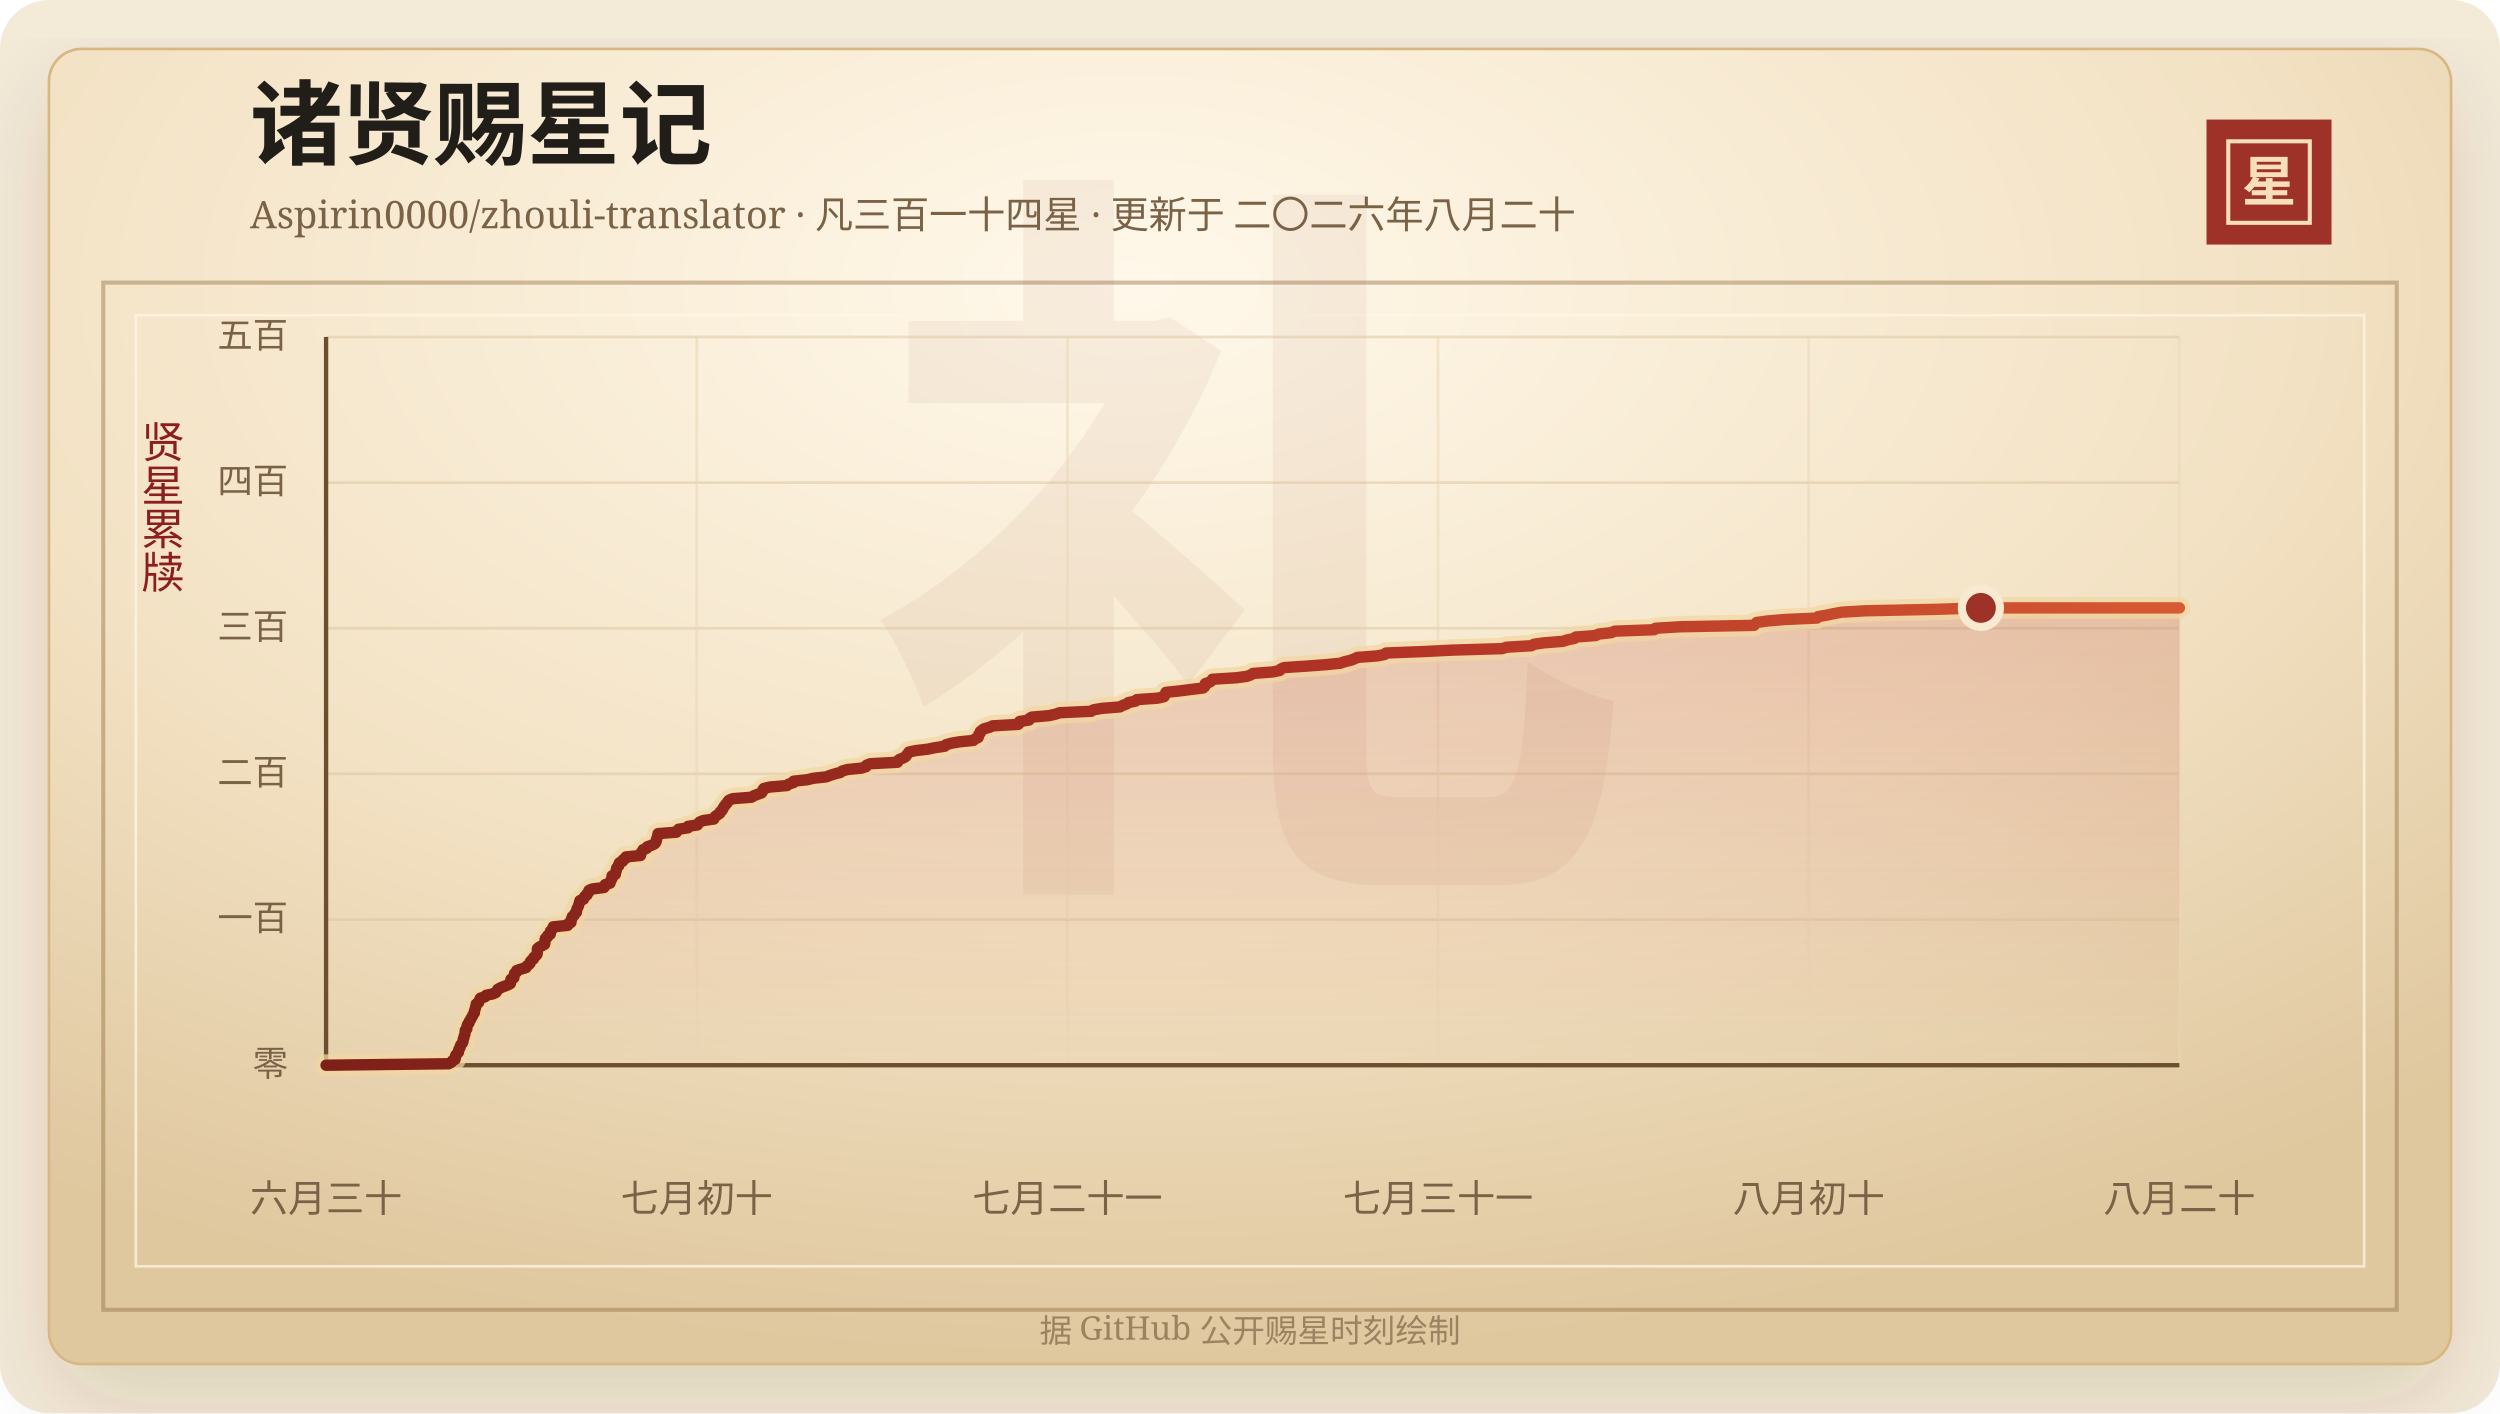
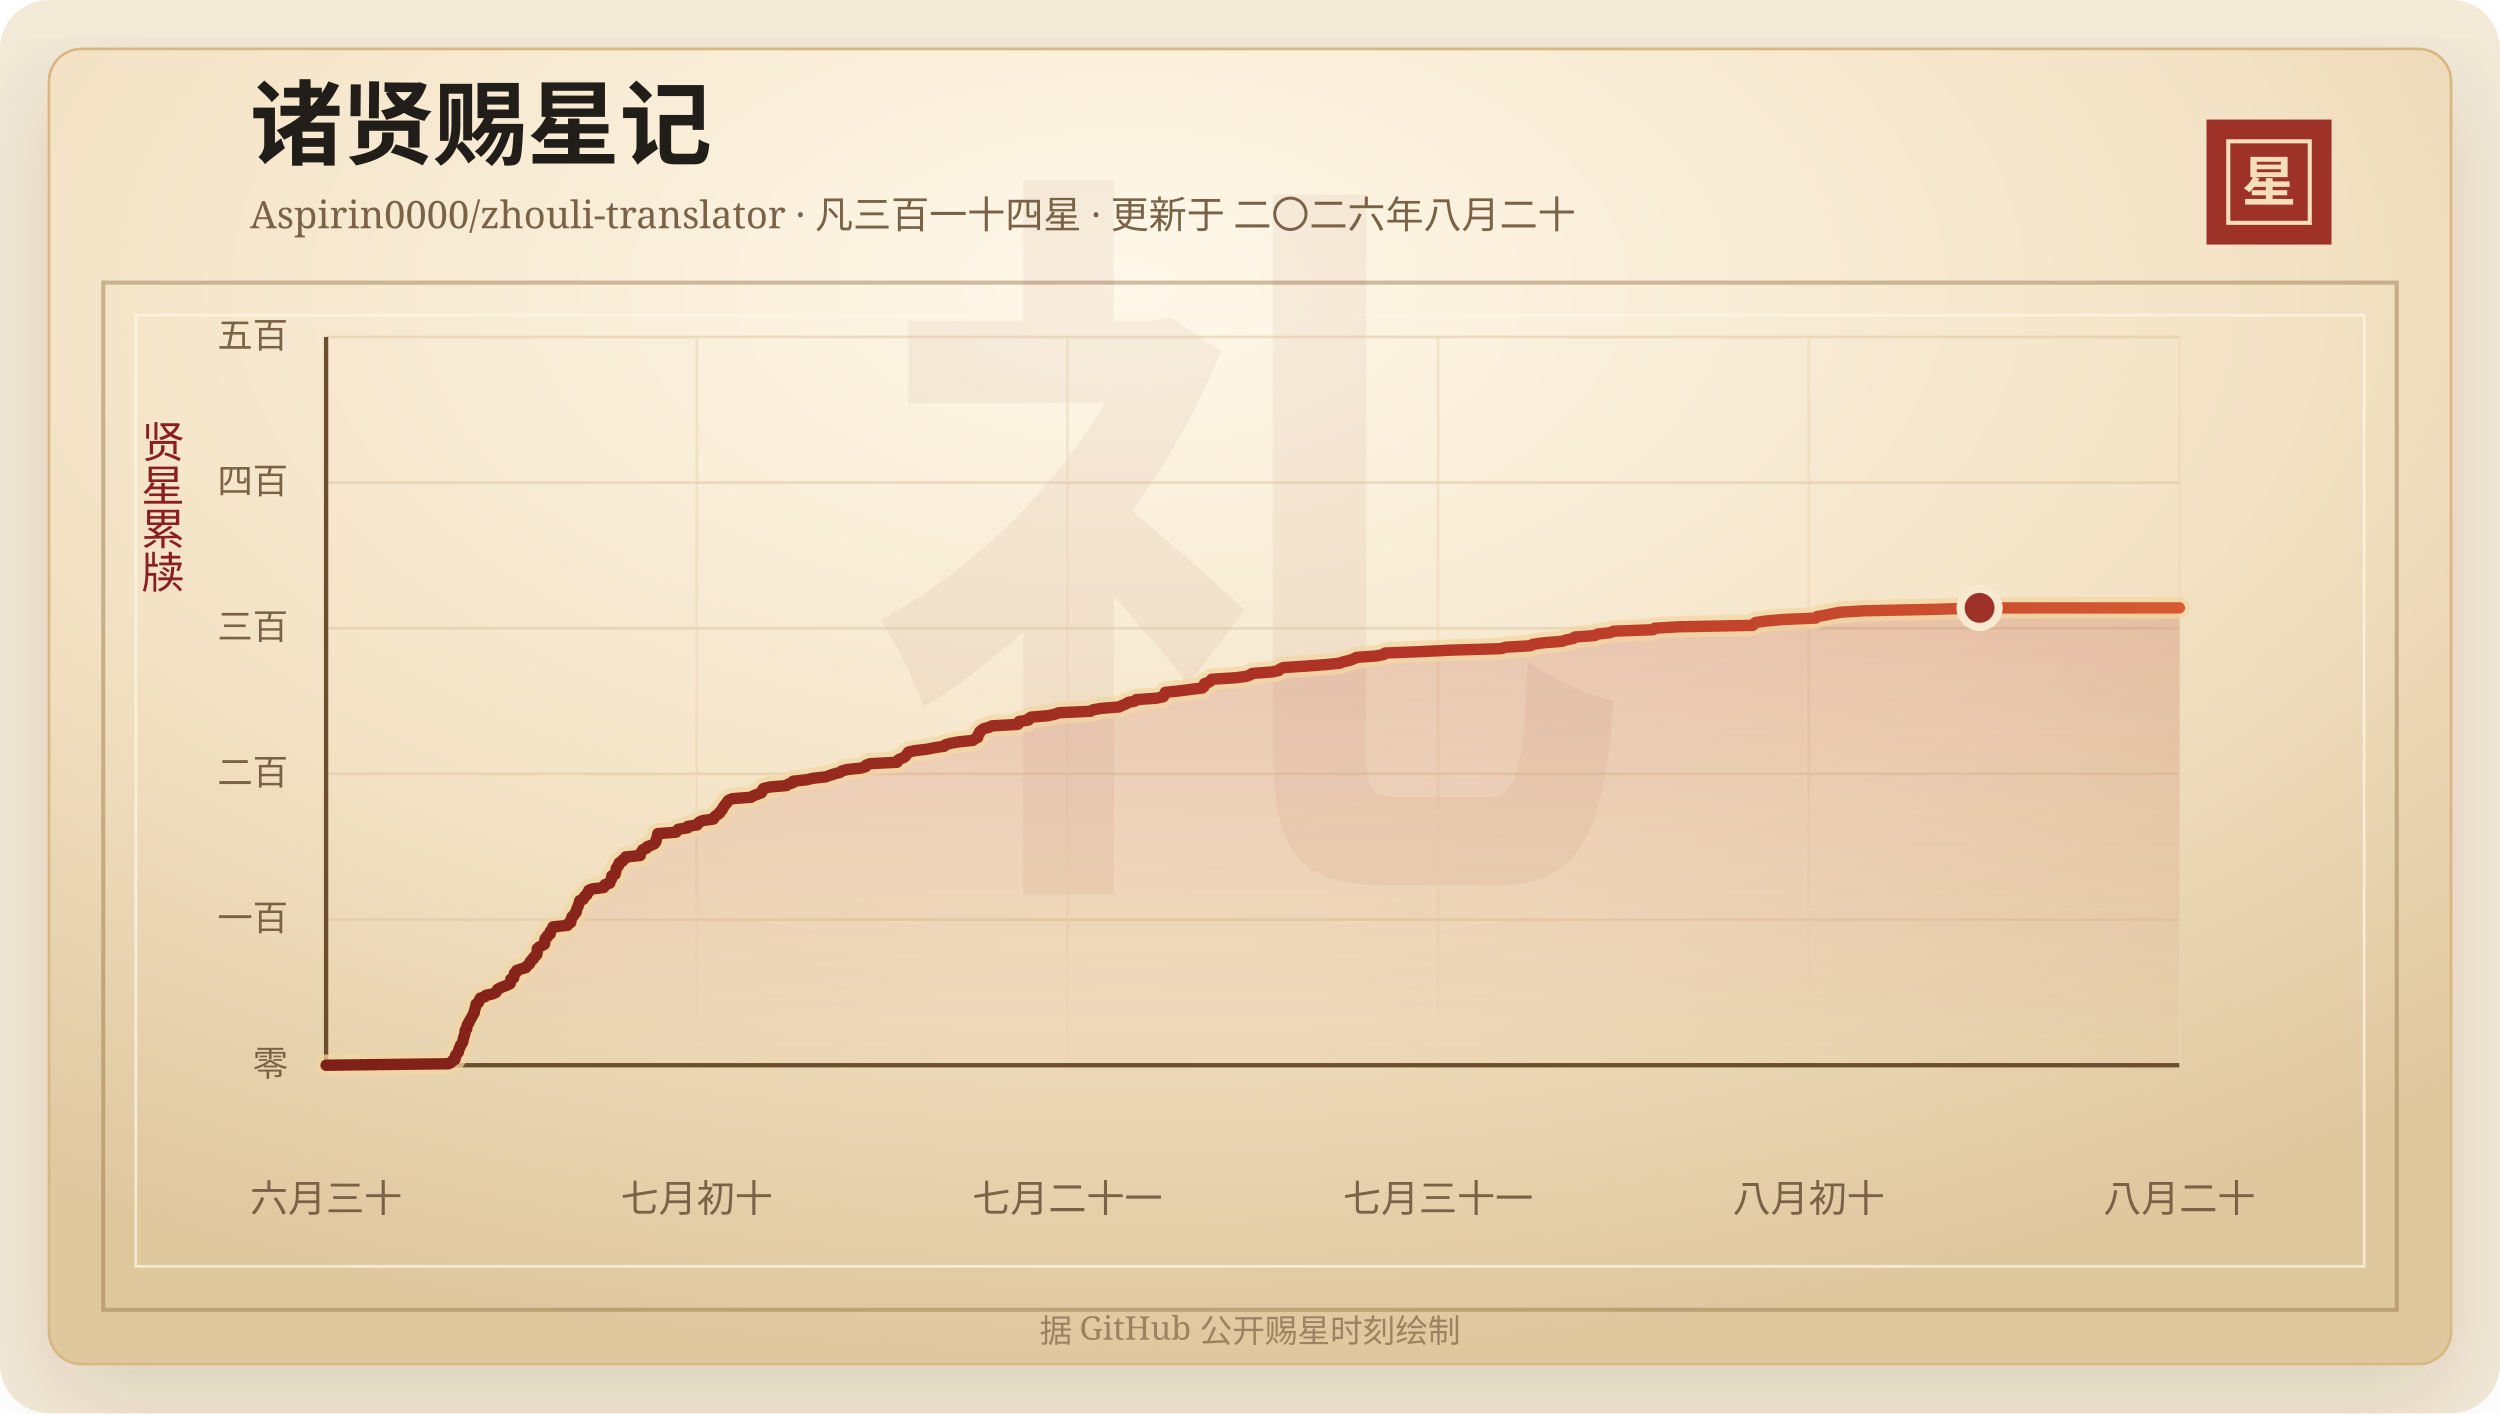
<svg xmlns="http://www.w3.org/2000/svg" width="920" height="520" viewBox="0 0 920 520" role="img" aria-labelledby="title desc">
  <defs>
    <linearGradient id="line" x1="0" x2="1" y1="0" y2="0">
      <stop offset="0%" stop-color="#7d2017" />
      <stop offset="58%" stop-color="#b33426" />
      <stop offset="100%" stop-color="#d65a32" />
    </linearGradient>
    <linearGradient id="area" x1="0" x2="0" y1="0" y2="1">
      <stop offset="0%" stop-color="#b33426" stop-opacity="0.2" />
      <stop offset="100%" stop-color="#b33426" stop-opacity="0" />
    </linearGradient>
    <radialGradient id="paper" cx="45%" cy="18%" r="82%">
      <stop offset="0%" stop-color="#fff8ea" />
      <stop offset="58%" stop-color="#f3e2c4" />
      <stop offset="100%" stop-color="#dfc79e" />
    </radialGradient>
    <filter id="shadow" x="-20%" y="-20%" width="140%" height="140%">
      <feDropShadow dx="0" dy="14" stdDeviation="18" flood-color="#3b2a20" flood-opacity="0.14" />
    </filter>
  </defs>
  <rect width="920" height="520" rx="18" fill="#f4ead8" />
  <rect x="18" y="18" width="884" height="484" rx="12" fill="url(#paper)" stroke="#d8b783" filter="url(#shadow)" />
  <rect x="38" y="104" width="844" height="378" fill="none" stroke="#8c6b3f" stroke-opacity="0.42" stroke-width="1.5" />
  <rect x="50" y="116" width="820" height="350" fill="none" stroke="#fff7e5" stroke-opacity="0.72" />
  <text x="460" y="304" text-anchor="middle" fill="#8c342a" fill-opacity="0.06" font-family="Songti SC, STSong, SimSun, serif" font-size="280" font-weight="700">礼</text>
  <text x="92" y="58" fill="#211d18" font-family="Songti SC, STSong, SimSun, serif" font-size="34" font-weight="700">诸贤赐星记</text>
  <text x="92" y="84" fill="#7a6247" font-family="Songti SC, STSong, SimSun, serif" font-size="14.0">Aspirin0000/zhouli-translator · 凡三百一十四星 · 更新于 二〇二六年八月二十</text>
  <rect x="812" y="44" width="46" height="46" fill="#9e3228" />
  <rect x="820" y="52" width="30" height="30" fill="none" stroke="#f6dfba" stroke-width="1.5" />
  <text x="835" y="74" text-anchor="middle" fill="#f6dfba" font-family="Songti SC, STSong, SimSun, serif" font-size="20" font-weight="700">星</text>
  <text x="60" y="166" text-anchor="middle" fill="#8b1e1e" font-family="Songti SC, STSong, SimSun, serif" font-size="16" writing-mode="vertical-rl">贤星累牍</text>
  <line x1="120" y1="392.00" x2="802" y2="392.00" stroke="#d9c29e" stroke-opacity="0.48" />
  <text x="106" y="396.00" text-anchor="end" fill="#7a6247" font-family="Songti SC, STSong, SimSun, serif" font-size="13">零</text>
  <line x1="120" y1="338.40" x2="802" y2="338.40" stroke="#d9c29e" stroke-opacity="0.48" />
  <text x="106" y="342.40" text-anchor="end" fill="#7a6247" font-family="Songti SC, STSong, SimSun, serif" font-size="13">一百</text>
  <line x1="120" y1="284.80" x2="802" y2="284.80" stroke="#d9c29e" stroke-opacity="0.48" />
  <text x="106" y="288.80" text-anchor="end" fill="#7a6247" font-family="Songti SC, STSong, SimSun, serif" font-size="13">二百</text>
  <line x1="120" y1="231.20" x2="802" y2="231.20" stroke="#d9c29e" stroke-opacity="0.48" />
  <text x="106" y="235.20" text-anchor="end" fill="#7a6247" font-family="Songti SC, STSong, SimSun, serif" font-size="13">三百</text>
  <line x1="120" y1="177.60" x2="802" y2="177.60" stroke="#d9c29e" stroke-opacity="0.48" />
  <text x="106" y="181.60" text-anchor="end" fill="#7a6247" font-family="Songti SC, STSong, SimSun, serif" font-size="13">四百</text>
  <line x1="120" y1="124.00" x2="802" y2="124.00" stroke="#d9c29e" stroke-opacity="0.48" />
  <text x="106" y="128.00" text-anchor="end" fill="#7a6247" font-family="Songti SC, STSong, SimSun, serif" font-size="13">五百</text>
  <line x1="120.00" y1="124" x2="120.00" y2="392" stroke="#ead6b7" stroke-opacity="0.54" />
  <text x="120.00" y="446" text-anchor="middle" fill="#7a6247" font-family="Songti SC, STSong, SimSun, serif" font-size="14">六月三十</text>
  <line x1="256.40" y1="124" x2="256.40" y2="392" stroke="#ead6b7" stroke-opacity="0.54" />
  <text x="256.40" y="446" text-anchor="middle" fill="#7a6247" font-family="Songti SC, STSong, SimSun, serif" font-size="14">七月初十</text>
  <line x1="392.80" y1="124" x2="392.80" y2="392" stroke="#ead6b7" stroke-opacity="0.54" />
  <text x="392.80" y="446" text-anchor="middle" fill="#7a6247" font-family="Songti SC, STSong, SimSun, serif" font-size="14">七月二十一</text>
  <line x1="529.20" y1="124" x2="529.20" y2="392" stroke="#ead6b7" stroke-opacity="0.54" />
  <text x="529.20" y="446" text-anchor="middle" fill="#7a6247" font-family="Songti SC, STSong, SimSun, serif" font-size="14">七月三十一</text>
  <line x1="665.60" y1="124" x2="665.60" y2="392" stroke="#ead6b7" stroke-opacity="0.54" />
  <text x="665.60" y="446" text-anchor="middle" fill="#7a6247" font-family="Songti SC, STSong, SimSun, serif" font-size="14">八月初十</text>
  <line x1="802.00" y1="124" x2="802.00" y2="392" stroke="#ead6b7" stroke-opacity="0.54" />
  <text x="802.00" y="446" text-anchor="middle" fill="#7a6247" font-family="Songti SC, STSong, SimSun, serif" font-size="14">八月二十</text>
  <line x1="120" y1="392" x2="802" y2="392" stroke="#6c4f2e" stroke-width="1.6" />
  <line x1="120" y1="124" x2="120" y2="392" stroke="#6c4f2e" stroke-width="1.6" />
-   <polygon points="120.00,392.00 120.00,392.00 165.11,391.46 166.11,390.93 166.46,390.39 167.46,389.86 167.56,389.32 167.58,388.78 167.75,388.25 168.32,387.71 168.73,387.18 168.75,386.64 168.90,386.10 169.27,385.57 169.36,385.03 169.58,384.50 170.08,383.96 170.35,383.42 170.42,382.89 170.50,382.35 170.73,381.82 170.82,381.28 171.04,380.74 171.15,380.21 171.18,379.67 171.22,379.14 171.80,378.60 171.82,378.06 171.90,377.53 172.09,376.99 172.59,376.46 172.67,375.92 173.07,375.38 173.33,374.85 173.65,374.31 173.93,373.78 174.19,373.24 174.58,372.70 174.58,372.17 174.73,371.63 174.92,371.10 175.03,370.56 175.22,370.02 175.26,369.49 176.13,368.95 176.25,368.42 176.53,367.88 176.77,367.34 178.50,366.81 178.88,366.27 181.43,365.74 182.54,365.20 182.90,364.66 183.13,364.13 184.04,363.59 185.29,363.06 186.76,362.52 187.79,361.98 187.92,361.45 187.96,360.91 188.03,360.38 189.09,359.84 189.13,359.30 189.31,358.77 189.35,358.23 190.10,357.70 190.14,357.16 191.71,356.62 193.57,356.09 193.82,355.55 194.56,355.02 195.06,354.48 195.15,353.94 195.61,353.41 196.33,352.87 196.44,352.34 197.12,351.80 197.59,351.26 197.72,350.73 197.73,350.19 197.74,349.66 197.77,349.12 198.37,348.58 199.37,348.05 200.41,347.51 200.51,346.98 200.56,346.44 200.59,345.90 200.70,345.37 201.48,344.83 201.52,344.30 202.51,343.76 202.53,343.22 202.57,342.69 203.07,342.15 203.53,341.62 203.57,341.08 208.89,340.54 209.02,340.01 210.10,339.47 210.17,338.94 210.19,338.40 210.53,337.86 210.61,337.33 211.32,336.79 211.49,336.26 212.11,335.72 212.17,335.18 212.27,334.65 212.51,334.11 212.79,333.58 212.97,333.04 213.13,332.50 213.27,331.97 213.41,331.43 214.74,330.90 215.02,330.36 215.23,329.82 216.05,329.29 216.13,328.75 216.70,328.22 216.74,327.68 217.93,327.14 222.25,326.61 222.63,326.07 222.71,325.54 224.49,325.00 224.64,324.46 224.82,323.93 225.17,323.39 225.22,322.86 225.23,322.32 226.44,321.78 226.47,321.25 226.71,320.71 226.80,320.18 226.86,319.64 227.15,319.10 227.72,318.57 227.73,318.03 227.97,317.50 229.12,316.96 229.26,316.42 230.23,315.89 230.35,315.35 235.70,314.82 235.72,314.28 235.95,313.74 236.40,313.21 236.66,312.67 238.01,312.14 238.22,311.60 239.76,311.06 240.89,310.53 241.32,309.99 241.54,309.46 241.58,308.92 241.77,308.38 241.98,307.85 242.06,307.31 242.17,306.78 248.92,306.24 249.24,305.70 249.70,305.17 253.18,304.63 253.20,304.10 256.67,303.56 257.00,303.02 257.48,302.49 258.83,301.95 262.66,301.42 262.87,300.88 263.34,300.34 264.14,299.81 264.92,299.27 265.06,298.74 265.73,298.20 266.02,297.66 266.22,297.13 266.68,296.59 267.00,296.06 267.55,295.52 267.82,294.98 268.33,294.45 269.69,293.91 276.55,293.38 277.39,292.84 278.83,292.30 280.28,291.77 280.62,291.23 280.71,290.70 281.10,290.16 283.37,289.62 289.60,289.09 290.25,288.55 291.97,288.02 292.04,287.48 297.09,286.94 299.26,286.41 304.11,285.87 305.49,285.34 307.18,284.80 309.26,284.26 309.95,283.73 311.83,283.19 317.06,282.66 318.72,282.12 318.91,281.58 320.27,281.05 330.29,280.51 330.39,279.98 331.02,279.44 332.48,278.90 333.33,278.37 333.66,277.83 334.15,277.30 334.48,276.76 336.98,276.22 341.46,275.69 344.02,275.15 347.64,274.62 348.06,274.08 349.97,273.54 352.92,273.01 358.19,272.47 358.81,271.94 359.96,271.40 360.10,270.86 360.16,270.33 360.68,269.79 360.73,269.26 361.38,268.72 362.15,268.18 364.15,267.65 365.29,267.11 374.70,266.58 375.23,266.04 375.24,265.50 378.69,264.97 378.77,264.43 379.66,263.90 385.97,263.36 388.44,262.82 389.87,262.29 401.55,261.75 402.40,261.22 405.46,260.68 412.13,260.14 413.12,259.61 414.61,259.07 415.25,258.54 417.88,258.00 418.34,257.46 425.92,256.93 428.34,256.39 428.69,255.86 428.81,255.32 429.07,254.78 434.17,254.25 438.34,253.71 442.72,253.18 443.35,252.64 443.54,252.10 443.55,251.57 445.18,251.03 445.88,250.50 446.16,249.96 454.98,249.42 458.89,248.89 460.35,248.35 461.09,247.82 468.33,247.28 470.90,246.74 471.32,246.21 472.51,245.67 480.69,245.14 487.89,244.60 493.27,244.06 494.72,243.53 497.01,242.99 498.44,242.46 499.51,241.92 506.77,241.38 509.54,240.85 510.04,240.31 523.64,239.78 534.54,239.24 552.82,238.70 554.42,238.17 563.58,237.63 564.46,237.10 568.21,236.56 575.10,236.02 576.73,235.49 579.38,234.95 579.85,234.42 587.23,233.88 588.27,233.34 593.01,232.81 594.14,232.27 608.72,231.74 609.21,231.20 618.08,230.66 645.49,230.13 645.90,229.59 646.47,229.06 650.43,228.52 656.62,227.98 668.63,227.45 669.10,226.91 672.18,226.38 674.73,225.84 677.62,225.30 686.45,224.77 712.59,224.23 728.97,223.70 802.00,223.70 802.00,392.00" fill="url(#area)" />
-   <polyline points="120.00,392.00 165.11,391.46 166.11,390.93 166.46,390.39 167.46,389.86 167.56,389.32 167.58,388.78 167.75,388.25 168.32,387.71 168.73,387.18 168.75,386.64 168.90,386.10 169.27,385.57 169.36,385.03 169.58,384.50 170.08,383.96 170.35,383.42 170.42,382.89 170.50,382.35 170.73,381.82 170.82,381.28 171.04,380.74 171.15,380.21 171.18,379.67 171.22,379.14 171.80,378.60 171.82,378.06 171.90,377.53 172.09,376.99 172.59,376.46 172.67,375.92 173.07,375.38 173.33,374.85 173.65,374.31 173.93,373.78 174.19,373.24 174.58,372.70 174.58,372.17 174.73,371.63 174.92,371.10 175.03,370.56 175.22,370.02 175.26,369.49 176.13,368.95 176.25,368.42 176.53,367.88 176.77,367.34 178.50,366.81 178.88,366.27 181.43,365.74 182.54,365.20 182.90,364.66 183.13,364.13 184.04,363.59 185.29,363.06 186.76,362.52 187.79,361.98 187.92,361.45 187.96,360.91 188.03,360.38 189.09,359.84 189.13,359.30 189.31,358.77 189.35,358.23 190.10,357.70 190.14,357.16 191.71,356.62 193.57,356.09 193.82,355.55 194.56,355.02 195.06,354.48 195.15,353.94 195.61,353.41 196.33,352.87 196.44,352.34 197.12,351.80 197.59,351.26 197.72,350.73 197.73,350.19 197.74,349.66 197.77,349.12 198.37,348.58 199.37,348.05 200.41,347.51 200.51,346.98 200.56,346.44 200.59,345.90 200.70,345.37 201.48,344.83 201.52,344.30 202.51,343.76 202.53,343.22 202.57,342.69 203.07,342.15 203.53,341.62 203.57,341.08 208.89,340.54 209.02,340.01 210.10,339.47 210.17,338.94 210.19,338.40 210.53,337.86 210.61,337.33 211.32,336.79 211.49,336.26 212.11,335.72 212.17,335.18 212.27,334.65 212.51,334.11 212.79,333.58 212.97,333.04 213.13,332.50 213.27,331.97 213.41,331.43 214.74,330.90 215.02,330.36 215.23,329.82 216.05,329.29 216.13,328.75 216.70,328.22 216.74,327.68 217.93,327.14 222.25,326.61 222.63,326.07 222.71,325.54 224.49,325.00 224.64,324.46 224.82,323.93 225.17,323.39 225.22,322.86 225.23,322.32 226.44,321.78 226.47,321.25 226.71,320.71 226.80,320.18 226.86,319.64 227.15,319.10 227.72,318.57 227.73,318.03 227.97,317.50 229.12,316.96 229.26,316.42 230.23,315.89 230.35,315.35 235.70,314.82 235.72,314.28 235.95,313.74 236.40,313.21 236.66,312.67 238.01,312.14 238.22,311.60 239.76,311.06 240.89,310.53 241.32,309.99 241.54,309.46 241.58,308.92 241.77,308.38 241.98,307.85 242.06,307.31 242.17,306.78 248.92,306.24 249.24,305.70 249.70,305.17 253.18,304.63 253.20,304.10 256.67,303.56 257.00,303.02 257.48,302.49 258.83,301.95 262.66,301.42 262.87,300.88 263.34,300.34 264.14,299.81 264.92,299.27 265.06,298.74 265.73,298.20 266.02,297.66 266.22,297.13 266.68,296.59 267.00,296.06 267.55,295.52 267.82,294.98 268.33,294.45 269.69,293.91 276.55,293.38 277.39,292.84 278.83,292.30 280.28,291.77 280.62,291.23 280.71,290.70 281.10,290.16 283.37,289.62 289.60,289.09 290.25,288.55 291.97,288.02 292.04,287.48 297.09,286.94 299.26,286.41 304.11,285.87 305.49,285.34 307.18,284.80 309.26,284.26 309.95,283.73 311.83,283.19 317.06,282.66 318.72,282.12 318.91,281.58 320.27,281.05 330.29,280.51 330.39,279.98 331.02,279.44 332.48,278.90 333.33,278.37 333.66,277.83 334.15,277.30 334.48,276.76 336.98,276.22 341.46,275.69 344.02,275.15 347.64,274.62 348.06,274.08 349.97,273.54 352.92,273.01 358.19,272.47 358.81,271.94 359.96,271.40 360.10,270.86 360.16,270.33 360.68,269.79 360.73,269.26 361.38,268.72 362.15,268.18 364.15,267.65 365.29,267.11 374.70,266.58 375.23,266.04 375.24,265.50 378.69,264.97 378.77,264.43 379.66,263.90 385.97,263.36 388.44,262.82 389.87,262.29 401.55,261.75 402.40,261.22 405.46,260.68 412.13,260.14 413.12,259.61 414.61,259.07 415.25,258.54 417.88,258.00 418.34,257.46 425.92,256.93 428.34,256.39 428.69,255.86 428.81,255.32 429.07,254.78 434.17,254.25 438.34,253.71 442.72,253.18 443.35,252.64 443.54,252.10 443.55,251.57 445.18,251.03 445.88,250.50 446.16,249.96 454.98,249.42 458.89,248.89 460.35,248.35 461.09,247.82 468.33,247.28 470.90,246.74 471.32,246.21 472.51,245.67 480.69,245.14 487.89,244.60 493.27,244.06 494.72,243.53 497.01,242.99 498.44,242.46 499.51,241.92 506.77,241.38 509.54,240.85 510.04,240.31 523.64,239.78 534.54,239.24 552.82,238.70 554.42,238.17 563.58,237.63 564.46,237.10 568.21,236.56 575.10,236.02 576.73,235.49 579.38,234.95 579.85,234.42 587.23,233.88 588.27,233.34 593.01,232.81 594.14,232.27 608.72,231.74 609.21,231.20 618.08,230.66 645.49,230.13 645.90,229.59 646.47,229.06 650.43,228.52 656.62,227.98 668.63,227.45 669.10,226.91 672.18,226.38 674.73,225.84 677.62,225.30 686.45,224.77 712.59,224.23 728.97,223.70 802.00,223.70" fill="none" stroke="#f3d7a2" stroke-width="8" stroke-linecap="round" stroke-linejoin="round" opacity="0.72" />
-   <polyline points="120.00,392.00 165.11,391.46 166.11,390.93 166.46,390.39 167.46,389.86 167.56,389.32 167.58,388.78 167.75,388.25 168.32,387.71 168.73,387.18 168.75,386.64 168.90,386.10 169.27,385.57 169.36,385.03 169.58,384.50 170.08,383.96 170.35,383.42 170.42,382.89 170.50,382.35 170.73,381.82 170.82,381.28 171.04,380.74 171.15,380.21 171.18,379.67 171.22,379.14 171.80,378.60 171.82,378.06 171.90,377.53 172.09,376.99 172.59,376.46 172.67,375.92 173.07,375.38 173.33,374.85 173.65,374.31 173.93,373.78 174.19,373.24 174.58,372.70 174.58,372.17 174.73,371.63 174.92,371.10 175.03,370.56 175.22,370.02 175.26,369.49 176.13,368.95 176.25,368.42 176.53,367.88 176.77,367.34 178.50,366.81 178.88,366.27 181.43,365.74 182.54,365.20 182.90,364.66 183.13,364.13 184.04,363.59 185.29,363.06 186.76,362.52 187.79,361.98 187.92,361.45 187.96,360.91 188.03,360.38 189.09,359.84 189.13,359.30 189.31,358.77 189.35,358.23 190.10,357.70 190.14,357.16 191.71,356.62 193.57,356.09 193.82,355.55 194.56,355.02 195.06,354.48 195.15,353.94 195.61,353.41 196.33,352.87 196.44,352.34 197.12,351.80 197.59,351.26 197.72,350.73 197.73,350.19 197.74,349.66 197.77,349.12 198.37,348.58 199.37,348.05 200.41,347.51 200.51,346.98 200.56,346.44 200.59,345.90 200.70,345.37 201.48,344.83 201.52,344.30 202.51,343.76 202.53,343.22 202.57,342.69 203.07,342.15 203.53,341.62 203.57,341.08 208.89,340.54 209.02,340.01 210.10,339.47 210.17,338.94 210.19,338.40 210.53,337.86 210.61,337.33 211.32,336.79 211.49,336.26 212.11,335.72 212.17,335.18 212.27,334.65 212.51,334.11 212.79,333.58 212.97,333.04 213.13,332.50 213.27,331.97 213.41,331.43 214.74,330.90 215.02,330.36 215.23,329.82 216.05,329.29 216.13,328.75 216.70,328.22 216.74,327.68 217.93,327.14 222.25,326.61 222.63,326.07 222.71,325.54 224.49,325.00 224.64,324.46 224.82,323.93 225.17,323.39 225.22,322.86 225.23,322.32 226.44,321.78 226.47,321.25 226.71,320.71 226.80,320.18 226.86,319.64 227.15,319.10 227.72,318.57 227.73,318.03 227.97,317.50 229.12,316.96 229.26,316.42 230.23,315.89 230.35,315.35 235.70,314.82 235.72,314.28 235.95,313.74 236.40,313.21 236.66,312.67 238.01,312.14 238.22,311.60 239.76,311.06 240.89,310.53 241.32,309.99 241.54,309.46 241.58,308.92 241.77,308.38 241.98,307.85 242.06,307.31 242.17,306.78 248.92,306.24 249.24,305.70 249.70,305.17 253.18,304.63 253.20,304.10 256.67,303.56 257.00,303.02 257.48,302.49 258.83,301.95 262.66,301.42 262.87,300.88 263.34,300.34 264.14,299.81 264.92,299.27 265.06,298.74 265.73,298.20 266.02,297.66 266.22,297.13 266.68,296.59 267.00,296.06 267.55,295.52 267.82,294.98 268.33,294.45 269.69,293.91 276.55,293.38 277.39,292.84 278.83,292.30 280.28,291.77 280.62,291.23 280.71,290.70 281.10,290.16 283.37,289.62 289.60,289.09 290.25,288.55 291.97,288.02 292.04,287.48 297.09,286.94 299.26,286.41 304.11,285.87 305.49,285.34 307.18,284.80 309.26,284.26 309.95,283.73 311.83,283.19 317.06,282.66 318.72,282.12 318.91,281.58 320.27,281.05 330.29,280.51 330.39,279.98 331.02,279.44 332.48,278.90 333.33,278.37 333.66,277.83 334.15,277.30 334.48,276.76 336.98,276.22 341.46,275.69 344.02,275.15 347.64,274.62 348.06,274.08 349.97,273.54 352.92,273.01 358.19,272.47 358.81,271.94 359.96,271.40 360.10,270.86 360.16,270.33 360.68,269.79 360.73,269.26 361.38,268.72 362.15,268.18 364.15,267.65 365.29,267.11 374.70,266.58 375.23,266.04 375.24,265.50 378.69,264.97 378.77,264.43 379.66,263.90 385.97,263.36 388.44,262.82 389.87,262.29 401.55,261.75 402.40,261.22 405.46,260.68 412.13,260.14 413.12,259.61 414.61,259.07 415.25,258.54 417.88,258.00 418.34,257.46 425.92,256.93 428.34,256.39 428.69,255.86 428.81,255.32 429.07,254.78 434.17,254.25 438.34,253.71 442.72,253.18 443.35,252.64 443.54,252.10 443.55,251.57 445.18,251.03 445.88,250.50 446.16,249.96 454.98,249.42 458.89,248.89 460.35,248.35 461.09,247.82 468.33,247.28 470.90,246.74 471.32,246.21 472.51,245.67 480.69,245.14 487.89,244.60 493.27,244.06 494.72,243.53 497.01,242.99 498.44,242.46 499.51,241.92 506.77,241.38 509.54,240.85 510.04,240.31 523.64,239.78 534.54,239.24 552.82,238.70 554.42,238.17 563.58,237.63 564.46,237.10 568.21,236.56 575.10,236.02 576.73,235.49 579.38,234.95 579.85,234.42 587.23,233.88 588.27,233.34 593.01,232.81 594.14,232.27 608.72,231.74 609.21,231.20 618.08,230.66 645.49,230.13 645.90,229.59 646.47,229.06 650.43,228.52 656.62,227.98 668.63,227.45 669.10,226.91 672.18,226.38 674.73,225.84 677.62,225.30 686.45,224.77 712.59,224.23 728.97,223.70 802.00,223.70" fill="none" stroke="url(#line)" stroke-width="4.2" stroke-linecap="round" stroke-linejoin="round" />
-   <circle cx="728.97" cy="223.70" r="7" fill="#9e3228" stroke="#f7ead1" stroke-width="3" />
+   <polygon points="120.00,392.00 120.00,392.00 165.07,391.46 166.08,390.93 166.42,390.39 167.42,389.86 167.53,389.32 167.54,388.78 167.71,388.25 168.28,387.71 168.69,387.18 168.71,386.64 168.86,386.10 169.23,385.57 169.32,385.03 169.54,384.50 170.04,383.96 170.31,383.42 170.38,382.89 170.46,382.35 170.69,381.82 170.78,381.28 170.99,380.74 171.11,380.21 171.14,379.67 171.18,379.14 171.76,378.60 171.78,378.06 171.86,377.53 172.05,376.99 172.55,376.46 172.62,375.92 173.03,375.38 173.28,374.85 173.61,374.31 173.89,373.78 174.14,373.24 174.54,372.70 174.54,372.17 174.69,371.63 174.87,371.10 174.98,370.56 175.17,370.02 175.21,369.49 176.08,368.95 176.21,368.42 176.49,367.88 176.73,367.34 178.46,366.81 178.84,366.27 181.38,365.74 182.49,365.20 182.85,364.66 183.08,364.13 183.98,363.59 185.24,363.06 186.71,362.52 187.74,361.98 187.86,361.45 187.91,360.91 187.97,360.38 189.04,359.84 189.07,359.30 189.25,358.77 189.29,358.23 190.05,357.70 190.09,357.16 191.65,356.62 193.51,356.09 193.76,355.55 194.50,355.02 195.00,354.48 195.09,353.94 195.55,353.41 196.27,352.87 196.37,352.34 197.06,351.80 197.53,351.26 197.66,350.73 197.67,350.19 197.67,349.66 197.71,349.12 198.31,348.58 199.31,348.05 200.35,347.51 200.44,346.98 200.49,346.44 200.53,345.90 200.64,345.37 201.42,344.83 201.46,344.30 202.45,343.76 202.46,343.22 202.51,342.69 203.01,342.15 203.47,341.62 203.50,341.08 208.82,340.54 208.95,340.01 210.03,339.47 210.10,338.94 210.12,338.40 210.46,337.86 210.54,337.33 211.25,336.79 211.42,336.26 212.03,335.72 212.10,335.18 212.20,334.65 212.44,334.11 212.71,333.58 212.90,333.04 213.06,332.50 213.19,331.97 213.34,331.43 214.67,330.90 214.94,330.36 215.15,329.82 215.97,329.29 216.06,328.75 216.62,328.22 216.67,327.68 217.85,327.14 222.17,326.61 222.54,326.07 222.62,325.54 224.40,325.00 224.55,324.46 224.74,323.93 225.09,323.39 225.13,322.86 225.14,322.32 226.35,321.78 226.39,321.25 226.62,320.71 226.71,320.18 226.77,319.64 227.06,319.10 227.63,318.57 227.64,318.03 227.88,317.50 229.03,316.96 229.18,316.42 230.14,315.89 230.26,315.35 235.61,314.82 235.62,314.28 235.86,313.74 236.30,313.21 236.57,312.67 237.92,312.14 238.13,311.60 239.67,311.06 240.79,310.53 241.22,309.99 241.45,309.46 241.49,308.92 241.68,308.38 241.88,307.85 241.96,307.31 242.08,306.78 248.82,306.24 249.14,305.70 249.60,305.17 253.07,304.63 253.10,304.10 256.56,303.56 256.89,303.02 257.37,302.49 258.72,301.95 262.55,301.42 262.75,300.88 263.22,300.34 264.02,299.81 264.80,299.27 264.95,298.74 265.61,298.20 265.90,297.66 266.10,297.13 266.56,296.59 266.89,296.06 267.44,295.52 267.70,294.98 268.21,294.45 269.57,293.91 276.43,293.38 277.27,292.84 278.70,292.30 280.15,291.77 280.50,291.23 280.58,290.70 280.97,290.16 283.24,289.62 289.46,289.09 290.11,288.55 291.84,288.02 291.91,287.48 296.95,286.94 299.11,286.41 303.97,285.87 305.34,285.34 307.03,284.80 309.11,284.26 309.79,283.73 311.68,283.19 316.90,282.66 318.56,282.12 318.75,281.58 320.11,281.05 330.12,280.51 330.23,279.98 330.85,279.44 332.31,278.90 333.16,278.37 333.49,277.83 333.98,277.30 334.31,276.76 336.81,276.22 341.29,275.69 343.84,275.15 347.46,274.62 347.88,274.08 349.79,273.54 352.73,273.01 358.00,272.47 358.62,271.94 359.77,271.40 359.91,270.86 359.97,270.33 360.49,269.79 360.54,269.26 361.19,268.72 361.95,268.18 363.95,267.65 365.09,267.11 374.50,266.58 375.03,266.04 375.04,265.50 378.48,264.97 378.56,264.43 379.45,263.90 385.76,263.36 388.23,262.82 389.65,262.29 401.33,261.75 402.17,261.22 405.24,260.68 411.90,260.14 412.89,259.61 414.38,259.07 415.01,258.54 417.65,258.00 418.11,257.46 425.68,256.93 428.10,256.39 428.45,255.86 428.56,255.32 428.83,254.78 433.93,254.25 438.09,253.71 442.47,253.18 443.09,252.64 443.28,252.10 443.29,251.57 444.92,251.03 445.62,250.50 445.90,249.96 454.72,249.42 458.62,248.89 460.08,248.35 460.82,247.82 468.05,247.28 470.62,246.74 471.05,246.21 472.23,245.67 480.40,245.14 487.59,244.60 492.97,244.06 494.42,243.53 496.71,242.99 498.14,242.46 499.21,241.92 506.46,241.38 509.24,240.85 509.73,240.31 523.33,239.78 534.21,239.24 552.48,238.70 554.08,238.17 563.23,237.63 564.11,237.10 567.86,236.56 574.74,236.02 576.37,235.49 579.02,234.95 579.49,234.42 586.86,233.88 587.89,233.34 592.63,232.81 593.76,232.27 608.33,231.74 608.82,231.20 617.69,230.66 645.07,230.13 645.49,229.59 646.06,229.06 650.01,228.52 656.19,227.98 668.20,227.45 668.67,226.91 671.74,226.38 674.29,225.84 677.18,225.30 686.00,224.77 712.12,224.23 728.49,223.70 802.00,223.70 802.00,392.00" fill="url(#area)" />
+   <polyline points="120.00,392.00 165.07,391.46 166.08,390.93 166.42,390.39 167.42,389.86 167.53,389.32 167.54,388.78 167.71,388.25 168.28,387.71 168.69,387.18 168.71,386.64 168.86,386.10 169.23,385.57 169.32,385.03 169.54,384.50 170.04,383.96 170.31,383.42 170.38,382.89 170.46,382.35 170.69,381.82 170.78,381.28 170.99,380.74 171.11,380.21 171.14,379.67 171.18,379.14 171.76,378.60 171.78,378.06 171.86,377.53 172.05,376.99 172.55,376.46 172.62,375.92 173.03,375.38 173.28,374.85 173.61,374.31 173.89,373.78 174.14,373.24 174.54,372.70 174.54,372.17 174.69,371.63 174.87,371.10 174.98,370.56 175.17,370.02 175.21,369.49 176.08,368.95 176.21,368.42 176.49,367.88 176.73,367.34 178.46,366.81 178.84,366.27 181.38,365.74 182.49,365.20 182.85,364.66 183.08,364.13 183.98,363.59 185.24,363.06 186.71,362.52 187.74,361.98 187.86,361.45 187.91,360.91 187.97,360.38 189.04,359.84 189.07,359.30 189.25,358.77 189.29,358.23 190.05,357.70 190.09,357.16 191.65,356.62 193.51,356.09 193.76,355.55 194.50,355.02 195.00,354.48 195.09,353.94 195.55,353.41 196.27,352.87 196.37,352.34 197.06,351.80 197.53,351.26 197.66,350.73 197.67,350.19 197.67,349.66 197.71,349.12 198.31,348.58 199.31,348.05 200.35,347.51 200.44,346.98 200.49,346.44 200.53,345.90 200.64,345.37 201.42,344.83 201.46,344.30 202.45,343.76 202.46,343.22 202.51,342.69 203.01,342.15 203.47,341.62 203.50,341.08 208.82,340.54 208.95,340.01 210.03,339.47 210.10,338.94 210.12,338.40 210.46,337.86 210.54,337.33 211.25,336.79 211.42,336.26 212.03,335.72 212.10,335.18 212.20,334.65 212.44,334.11 212.71,333.58 212.90,333.04 213.06,332.50 213.19,331.97 213.34,331.43 214.67,330.90 214.94,330.36 215.15,329.82 215.97,329.29 216.06,328.75 216.62,328.22 216.67,327.68 217.85,327.14 222.17,326.61 222.54,326.07 222.62,325.54 224.40,325.00 224.55,324.46 224.74,323.93 225.09,323.39 225.13,322.86 225.14,322.32 226.35,321.78 226.39,321.25 226.62,320.71 226.71,320.18 226.77,319.64 227.06,319.10 227.63,318.57 227.64,318.03 227.88,317.50 229.03,316.96 229.18,316.42 230.14,315.89 230.26,315.35 235.61,314.82 235.62,314.28 235.86,313.74 236.30,313.21 236.57,312.67 237.92,312.14 238.13,311.60 239.67,311.06 240.79,310.53 241.22,309.99 241.45,309.46 241.49,308.92 241.68,308.38 241.88,307.85 241.96,307.31 242.08,306.78 248.82,306.24 249.14,305.70 249.60,305.17 253.07,304.63 253.10,304.10 256.56,303.56 256.89,303.02 257.37,302.49 258.72,301.95 262.55,301.42 262.75,300.88 263.22,300.34 264.02,299.81 264.80,299.27 264.95,298.74 265.61,298.20 265.90,297.66 266.10,297.13 266.56,296.59 266.89,296.06 267.44,295.52 267.70,294.98 268.21,294.45 269.57,293.91 276.43,293.38 277.27,292.84 278.70,292.30 280.15,291.77 280.50,291.23 280.58,290.70 280.97,290.16 283.24,289.62 289.46,289.09 290.11,288.55 291.84,288.02 291.91,287.48 296.95,286.94 299.11,286.41 303.97,285.87 305.34,285.34 307.03,284.80 309.11,284.26 309.79,283.73 311.68,283.19 316.90,282.66 318.56,282.12 318.75,281.58 320.11,281.05 330.12,280.51 330.23,279.98 330.85,279.44 332.31,278.90 333.16,278.37 333.49,277.83 333.98,277.30 334.31,276.76 336.81,276.22 341.29,275.69 343.84,275.15 347.46,274.62 347.88,274.08 349.79,273.54 352.73,273.01 358.00,272.47 358.62,271.94 359.77,271.40 359.91,270.86 359.97,270.33 360.49,269.79 360.54,269.26 361.19,268.72 361.95,268.18 363.95,267.65 365.09,267.11 374.50,266.58 375.03,266.04 375.04,265.50 378.48,264.97 378.56,264.43 379.45,263.90 385.76,263.36 388.23,262.82 389.65,262.29 401.33,261.75 402.17,261.22 405.24,260.68 411.90,260.14 412.89,259.61 414.38,259.07 415.01,258.54 417.65,258.00 418.11,257.46 425.68,256.93 428.10,256.39 428.45,255.86 428.56,255.32 428.83,254.78 433.93,254.25 438.09,253.71 442.47,253.18 443.09,252.64 443.28,252.10 443.29,251.57 444.92,251.03 445.62,250.50 445.90,249.96 454.72,249.42 458.62,248.89 460.08,248.35 460.82,247.82 468.05,247.28 470.62,246.74 471.05,246.21 472.23,245.67 480.40,245.14 487.59,244.60 492.97,244.06 494.42,243.53 496.71,242.99 498.14,242.46 499.21,241.92 506.46,241.38 509.24,240.85 509.73,240.31 523.33,239.78 534.21,239.24 552.48,238.70 554.08,238.17 563.23,237.63 564.11,237.10 567.86,236.56 574.74,236.02 576.37,235.49 579.02,234.95 579.49,234.42 586.86,233.88 587.89,233.34 592.63,232.81 593.76,232.27 608.33,231.74 608.82,231.20 617.69,230.66 645.07,230.13 645.49,229.59 646.06,229.06 650.01,228.52 656.19,227.98 668.20,227.45 668.67,226.91 671.74,226.38 674.29,225.84 677.18,225.30 686.00,224.77 712.12,224.23 728.49,223.70 802.00,223.70" fill="none" stroke="#f3d7a2" stroke-width="8" stroke-linecap="round" stroke-linejoin="round" opacity="0.72" />
+   <polyline points="120.00,392.00 165.07,391.46 166.08,390.93 166.42,390.39 167.42,389.86 167.53,389.32 167.54,388.78 167.71,388.25 168.28,387.71 168.69,387.18 168.71,386.64 168.86,386.10 169.23,385.57 169.32,385.03 169.54,384.50 170.04,383.96 170.31,383.42 170.38,382.89 170.46,382.35 170.69,381.82 170.78,381.28 170.99,380.74 171.11,380.21 171.14,379.67 171.18,379.14 171.76,378.60 171.78,378.06 171.86,377.53 172.05,376.99 172.55,376.46 172.62,375.92 173.03,375.38 173.28,374.85 173.61,374.31 173.89,373.78 174.14,373.24 174.54,372.70 174.54,372.17 174.69,371.63 174.87,371.10 174.98,370.56 175.17,370.02 175.21,369.49 176.08,368.95 176.21,368.42 176.49,367.88 176.73,367.34 178.46,366.81 178.84,366.27 181.38,365.74 182.49,365.20 182.85,364.66 183.08,364.13 183.98,363.59 185.24,363.06 186.71,362.52 187.74,361.98 187.86,361.45 187.91,360.91 187.97,360.38 189.04,359.84 189.07,359.30 189.25,358.77 189.29,358.23 190.05,357.70 190.09,357.16 191.65,356.62 193.51,356.09 193.76,355.55 194.50,355.02 195.00,354.48 195.09,353.94 195.55,353.41 196.27,352.87 196.37,352.34 197.06,351.80 197.53,351.26 197.66,350.73 197.67,350.19 197.67,349.66 197.71,349.12 198.31,348.58 199.31,348.05 200.35,347.51 200.44,346.98 200.49,346.44 200.53,345.90 200.64,345.37 201.42,344.83 201.46,344.30 202.45,343.76 202.46,343.22 202.51,342.69 203.01,342.15 203.47,341.62 203.50,341.08 208.82,340.54 208.95,340.01 210.03,339.47 210.10,338.94 210.12,338.40 210.46,337.86 210.54,337.33 211.25,336.79 211.42,336.26 212.03,335.72 212.10,335.18 212.20,334.65 212.44,334.11 212.71,333.58 212.90,333.04 213.06,332.50 213.19,331.97 213.34,331.43 214.67,330.90 214.94,330.36 215.15,329.82 215.97,329.29 216.06,328.75 216.62,328.22 216.67,327.68 217.85,327.14 222.17,326.61 222.54,326.07 222.62,325.54 224.40,325.00 224.55,324.46 224.74,323.93 225.09,323.39 225.13,322.86 225.14,322.32 226.35,321.78 226.39,321.25 226.62,320.71 226.71,320.18 226.77,319.64 227.06,319.10 227.63,318.57 227.64,318.03 227.88,317.50 229.03,316.96 229.18,316.42 230.14,315.89 230.26,315.35 235.61,314.82 235.62,314.28 235.86,313.74 236.30,313.21 236.57,312.67 237.92,312.14 238.13,311.60 239.67,311.06 240.79,310.53 241.22,309.99 241.45,309.46 241.49,308.92 241.68,308.38 241.88,307.85 241.96,307.31 242.08,306.78 248.82,306.24 249.14,305.70 249.60,305.17 253.07,304.63 253.10,304.10 256.56,303.56 256.89,303.02 257.37,302.49 258.72,301.95 262.55,301.42 262.75,300.88 263.22,300.34 264.02,299.81 264.80,299.27 264.95,298.74 265.61,298.20 265.90,297.66 266.10,297.13 266.56,296.59 266.89,296.06 267.44,295.52 267.70,294.98 268.21,294.45 269.57,293.91 276.43,293.38 277.27,292.84 278.70,292.30 280.15,291.77 280.50,291.23 280.58,290.70 280.97,290.16 283.24,289.62 289.46,289.09 290.11,288.55 291.84,288.02 291.91,287.48 296.95,286.94 299.11,286.41 303.97,285.87 305.34,285.34 307.03,284.80 309.11,284.26 309.79,283.73 311.68,283.19 316.90,282.66 318.56,282.12 318.75,281.58 320.11,281.05 330.12,280.51 330.23,279.98 330.85,279.44 332.31,278.90 333.16,278.37 333.49,277.83 333.98,277.30 334.31,276.76 336.81,276.22 341.29,275.69 343.84,275.15 347.46,274.62 347.88,274.08 349.79,273.54 352.73,273.01 358.00,272.47 358.62,271.94 359.77,271.40 359.91,270.86 359.97,270.33 360.49,269.79 360.54,269.26 361.19,268.72 361.95,268.18 363.95,267.65 365.09,267.11 374.50,266.58 375.03,266.04 375.04,265.50 378.48,264.97 378.56,264.43 379.45,263.90 385.76,263.36 388.23,262.82 389.65,262.29 401.33,261.75 402.17,261.22 405.24,260.68 411.90,260.14 412.89,259.61 414.38,259.07 415.01,258.54 417.65,258.00 418.11,257.46 425.68,256.93 428.10,256.39 428.45,255.86 428.56,255.32 428.83,254.78 433.93,254.25 438.09,253.71 442.47,253.18 443.09,252.64 443.28,252.10 443.29,251.57 444.92,251.03 445.62,250.50 445.90,249.96 454.72,249.42 458.62,248.89 460.08,248.35 460.82,247.82 468.05,247.28 470.62,246.74 471.05,246.21 472.23,245.67 480.40,245.14 487.59,244.60 492.97,244.06 494.42,243.53 496.71,242.99 498.14,242.46 499.21,241.92 506.46,241.38 509.24,240.85 509.73,240.31 523.33,239.78 534.21,239.24 552.48,238.70 554.08,238.17 563.23,237.63 564.11,237.10 567.86,236.56 574.74,236.02 576.37,235.49 579.02,234.95 579.49,234.42 586.86,233.88 587.89,233.34 592.63,232.81 593.76,232.27 608.33,231.74 608.82,231.20 617.69,230.66 645.07,230.13 645.49,229.59 646.06,229.06 650.01,228.52 656.19,227.98 668.20,227.45 668.67,226.91 671.74,226.38 674.29,225.84 677.18,225.30 686.00,224.77 712.12,224.23 728.49,223.70 802.00,223.70" fill="none" stroke="url(#line)" stroke-width="4.2" stroke-linecap="round" stroke-linejoin="round" />
+   <circle cx="728.49" cy="223.70" r="7" fill="#9e3228" stroke="#f7ead1" stroke-width="3" />
  <text x="460" y="494" text-anchor="middle" fill="#9b8361" font-family="Songti SC, STSong, SimSun, serif" font-size="12">据 GitHub 公开赐星时刻绘制</text>
</svg>
